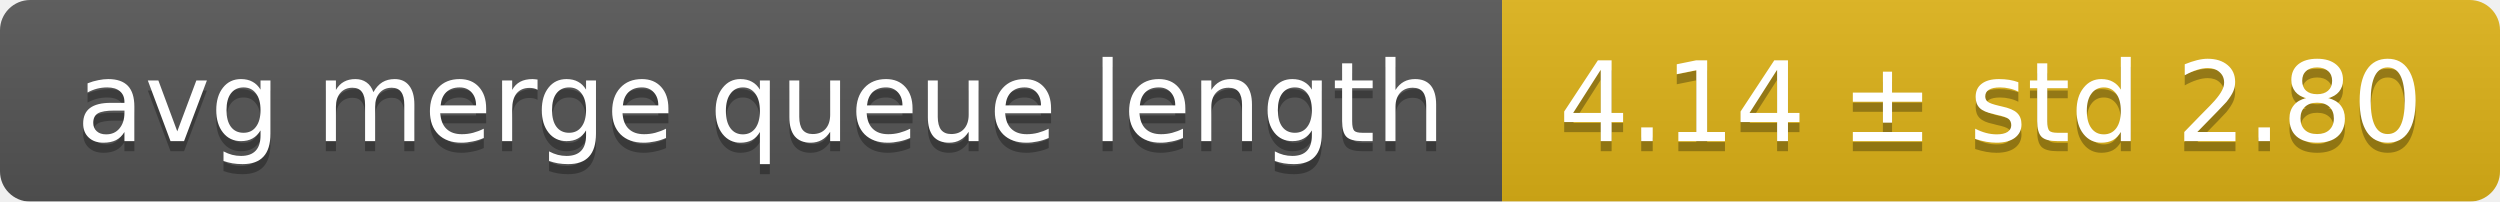
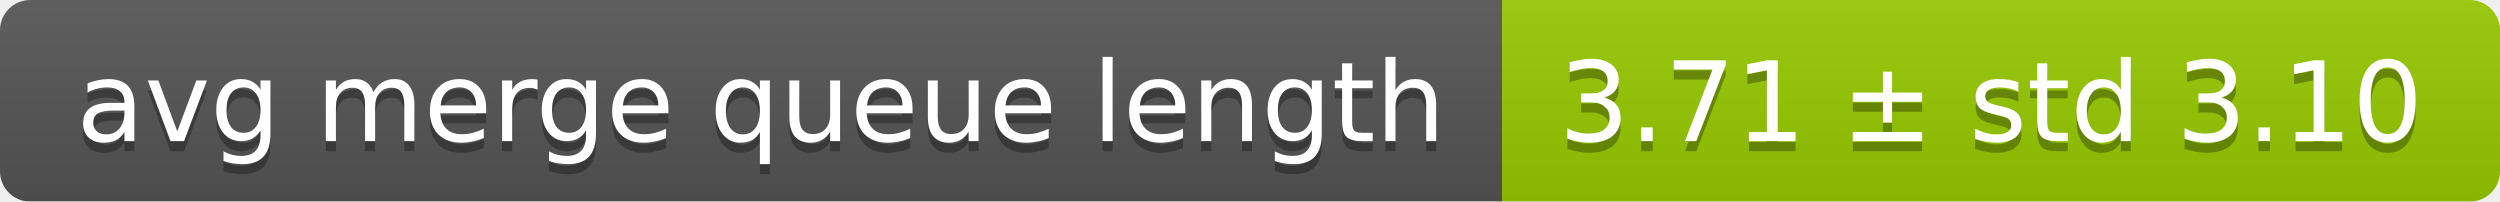
<svg xmlns="http://www.w3.org/2000/svg" width="248" height="20">
  <linearGradient id="smooth" x2="0" y2="100%">
    <stop offset="0" stop-color="#bbb" stop-opacity=".1" />
    <stop offset="1" stop-opacity=".1" />
  </linearGradient>
  <mask id="round">
    <rect width="248" height="20" rx="3" fill="#fff" />
  </mask>
  <g mask="url(#round)">
    <rect width="149" height="20" fill="#555" />
-     <rect x="149" width="99" height="20" fill="#dfb317" />
+     <rect x="149" width="99" height="20" fill="#97ca00" />
    <rect width="248" height="20" fill="url(#smooth)" />
  </g>
  <g fill="#fff" text-anchor="middle" font-family="DejaVu Sans,Verdana,Geneva,sans-serif" font-size="11">
    <text x="75.5" y="15" fill="#010101" fill-opacity=".3">avg merge queue length</text>
    <text x="75.5" y="14">avg merge queue length</text>
-     <text x="197.5" y="15" fill="#010101" fill-opacity=".3">4.14 ± std 2.80</text>
-     <text x="197.5" y="14">4.14 ± std 2.80</text>
+     <text x="197.5" y="15" fill="#010101" fill-opacity=".3">3.71 ± std 3.10</text>
+     <text x="197.5" y="14">3.71 ± std 3.10</text>
  </g>
</svg>
